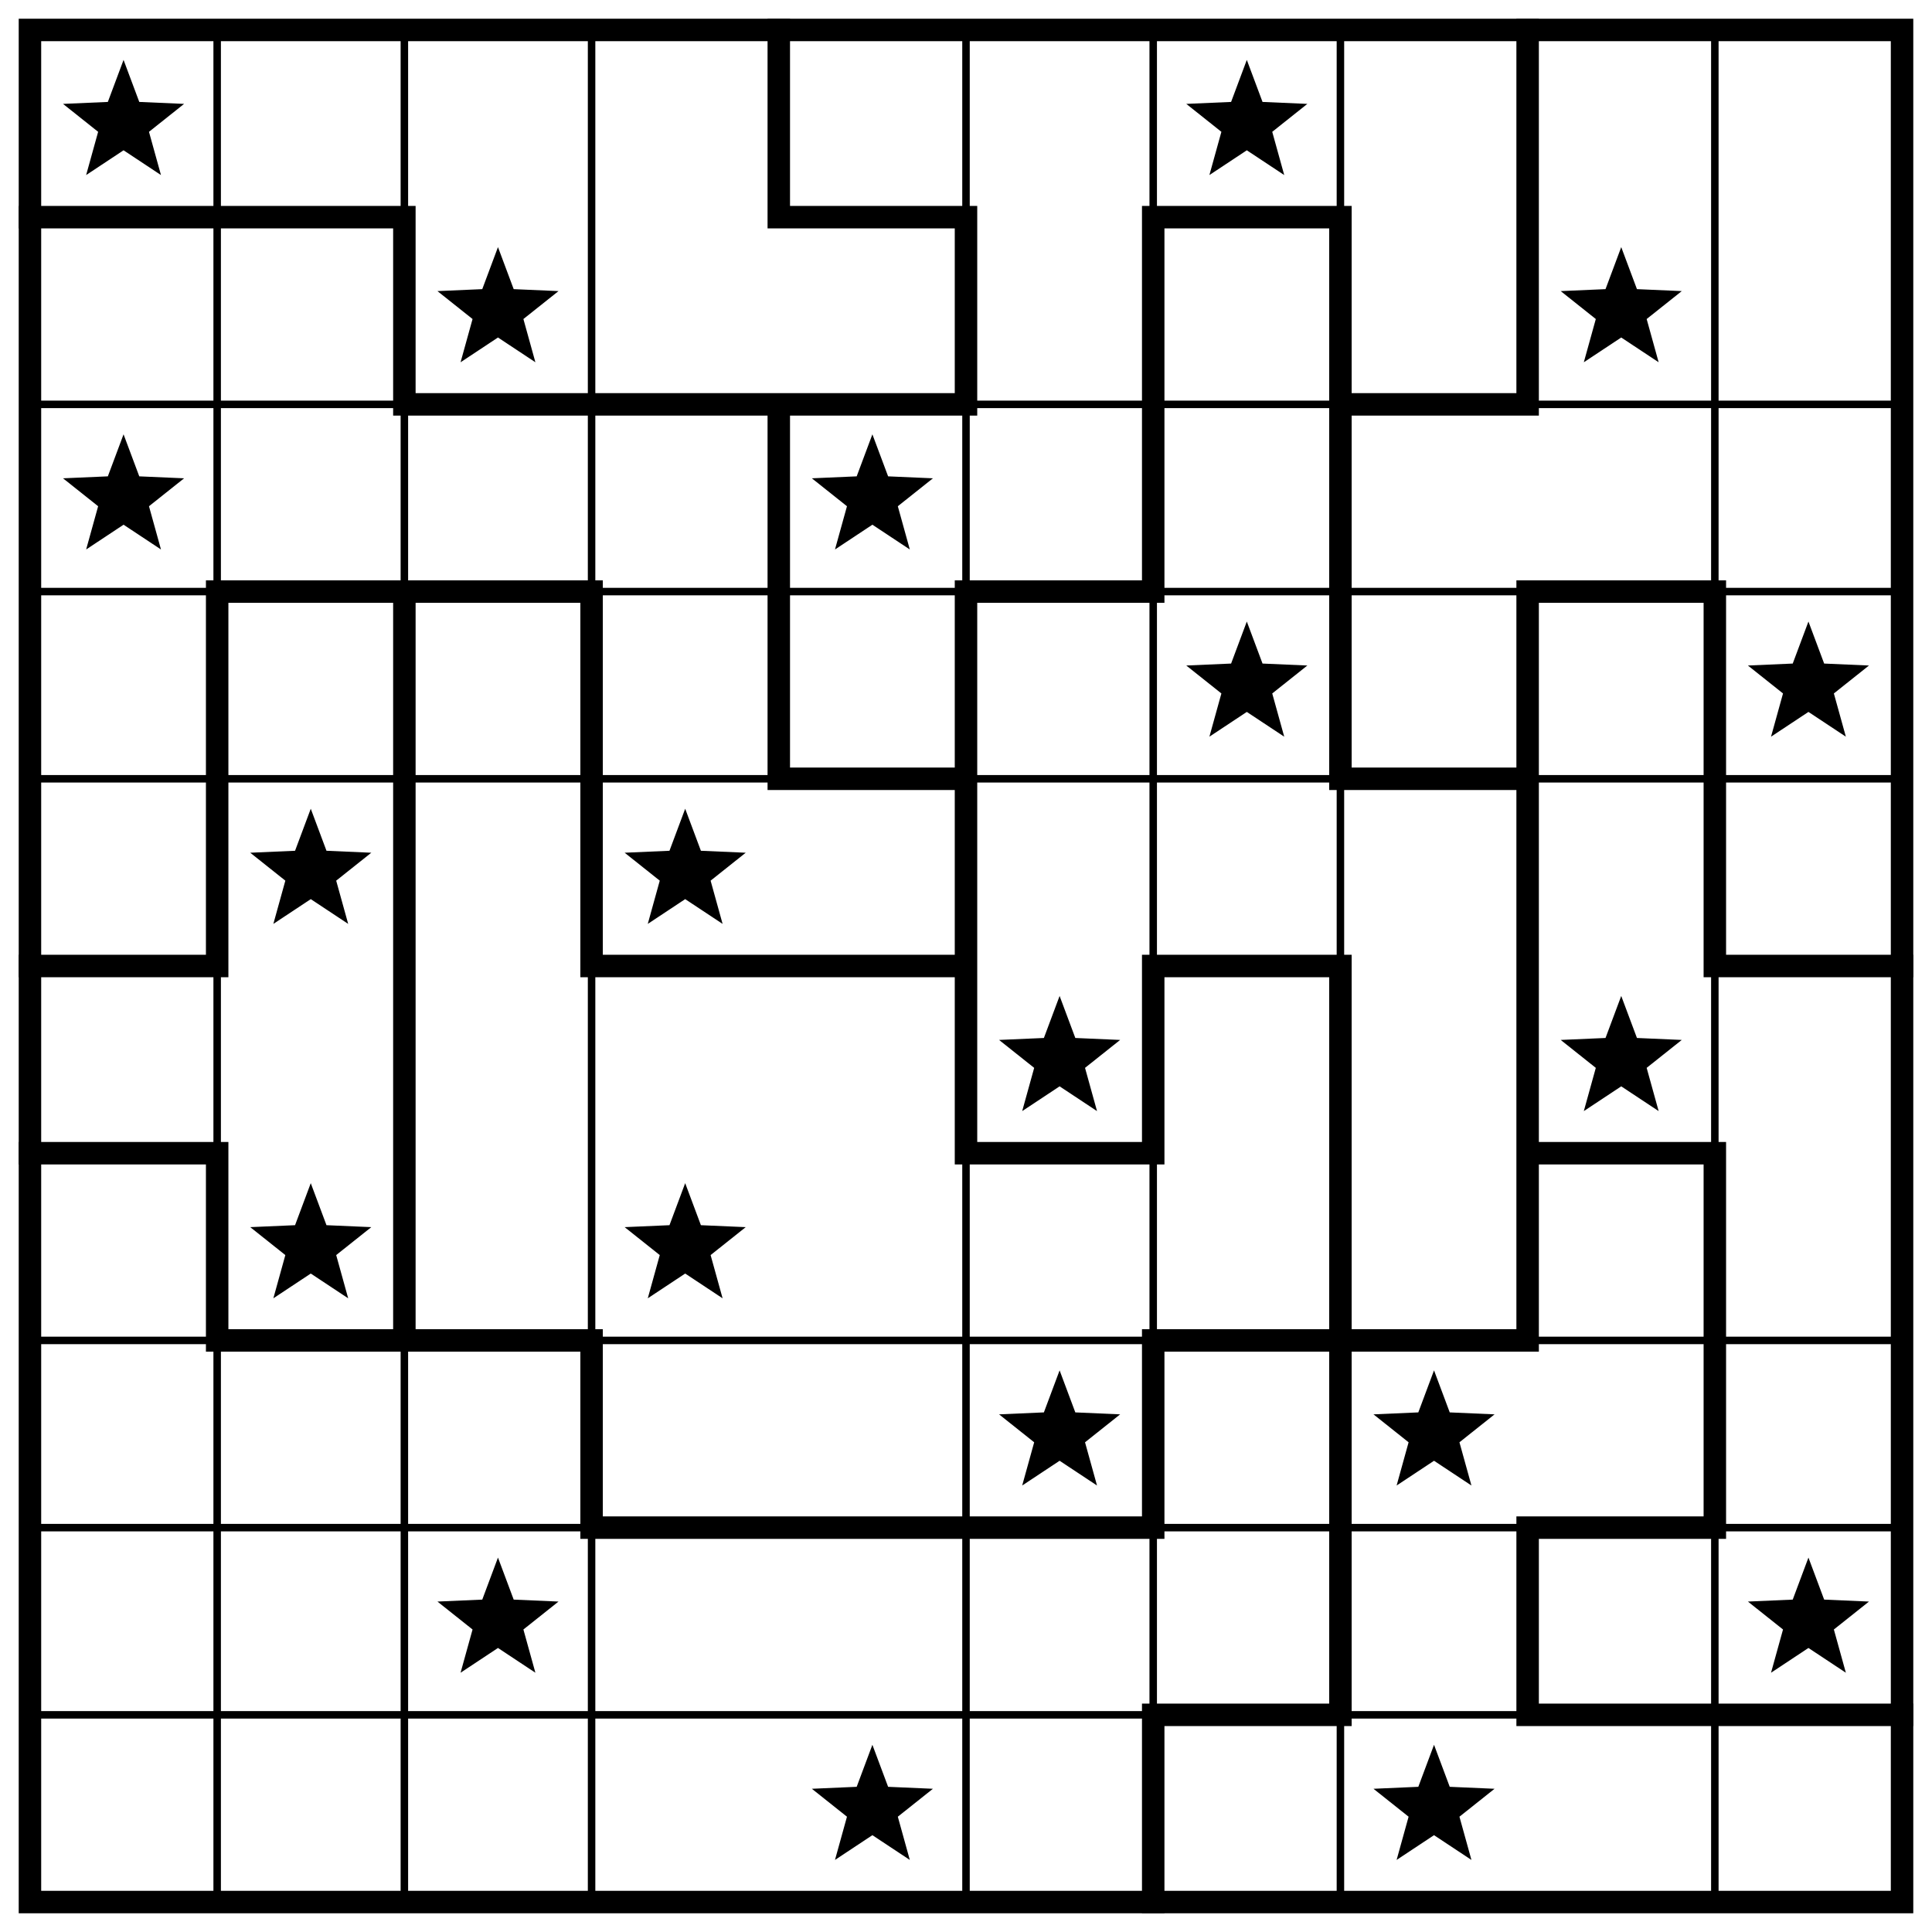
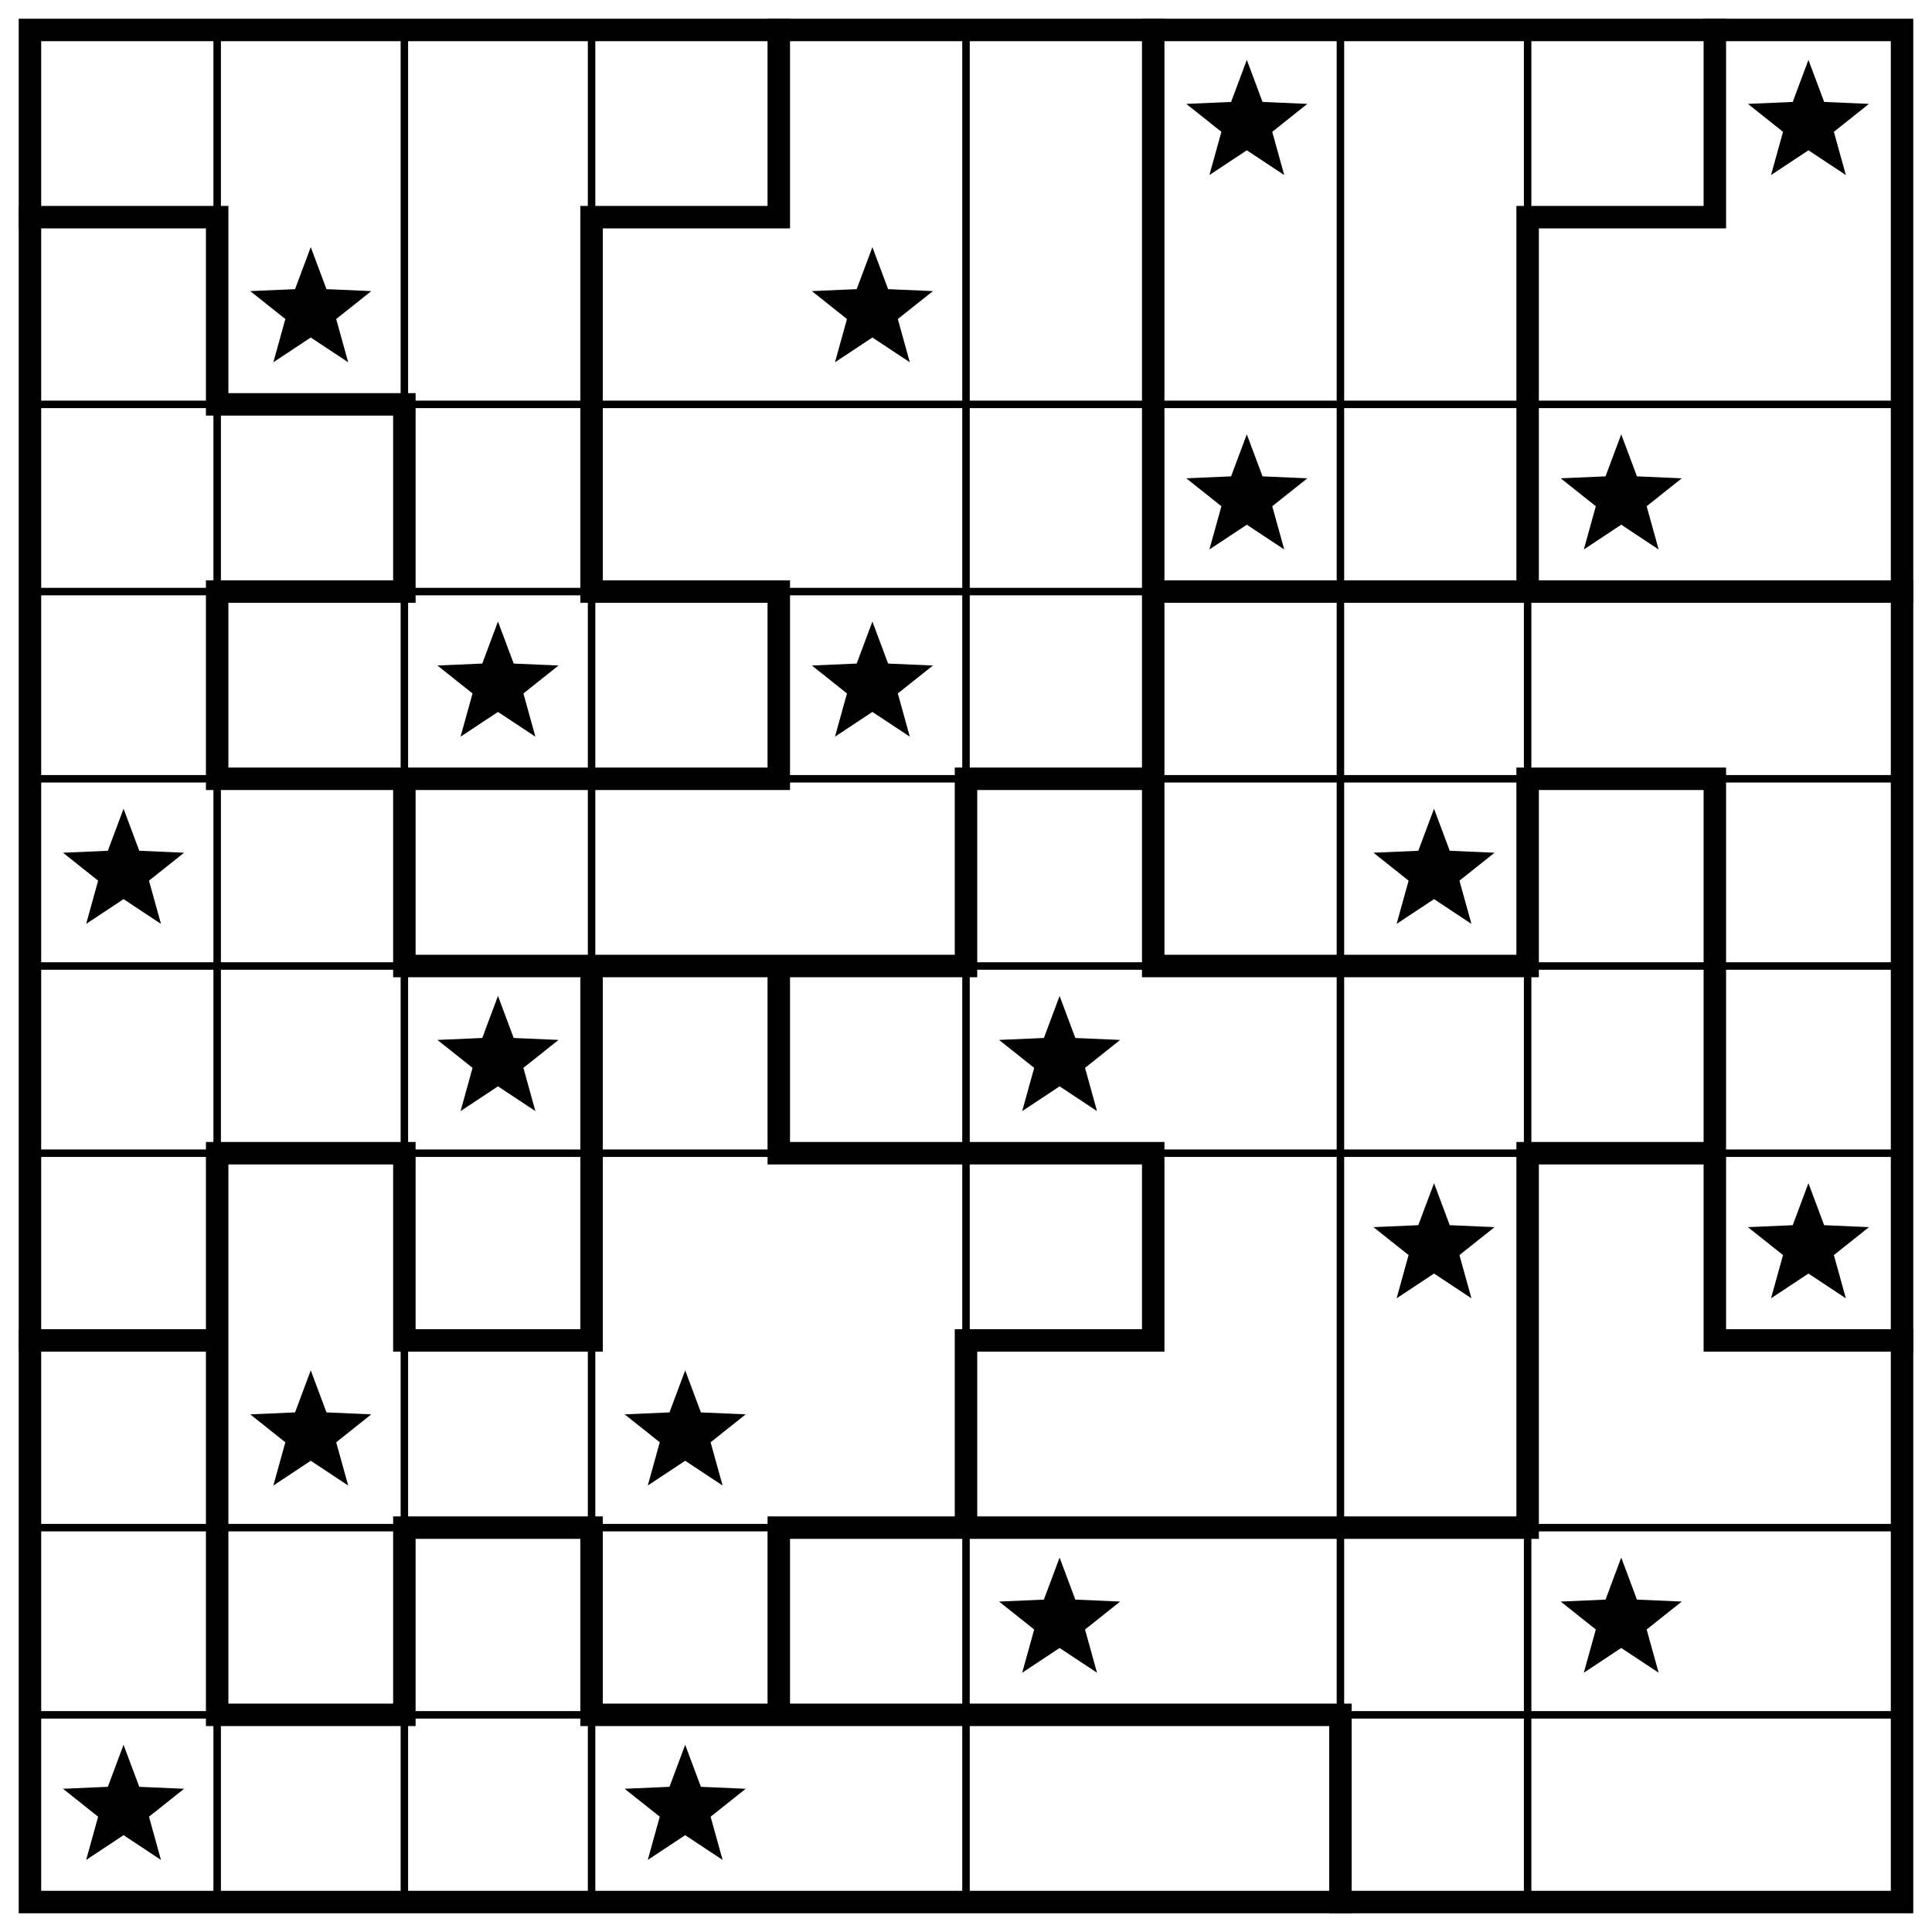
<svg xmlns="http://www.w3.org/2000/svg" class="p" viewBox="0 0 1032 1032" preserveAspectRatio="xMidYMid meet" shape-rendering="geometricPrecision">
-   <path d="M16 216H1016M16 316H1016M16 416H1016M16 716H1016M16 816H1016M16 916H1016M116 16V1016M216 16V1016M316 16V1016M516 16V1016M616 16V1016M716 16V1016M916 16V1016" fill="none" stroke="#000" stroke-width="4" stroke-linecap="square" />
-   <path d="M16 116H216M416 116H516M616 116H716M216 216H516M716 216H816M116 316H316M516 316H616M816 316H916M416 416H516M716 416H816M16 516H116M316 516H516M616 516H716M916 516H1016M16 616H116M516 616H616M816 616H916M116 716H316M616 716H816M316 816H616M816 816H916M616 916H716M816 916H1016M116 316V516M116 616V716M216 116V216M216 316V716M316 316V516M316 716V816M416 16V116M416 216V416M516 116V216M516 316V616M616 116V316M616 516V616M616 716V816M616 916V1016M716 116V416M716 516V916M816 16V216M816 316V716M816 816V916M916 316V516M916 616V816" fill="none" stroke="#000" stroke-width="12" stroke-linecap="square" />
+   <path d="M16 216H1016M16 316H1016M16 416H1016M16 516H1016M16 616H1016M16 816H1016M16 916H1016M116 16V1016M216 16V1016M316 16V1016M516 16V1016M716 16V1016M816 16V1016" fill="none" stroke="#000" stroke-width="4" stroke-linecap="square" />
+   <path d="M16 116H116M316 116H416M816 116H916M116 216H216M116 316H216M316 316H416M616 316H1016M116 416H416M516 416H616M816 416H916M216 516H516M616 516H816M116 616H216M416 616H616M816 616H916M16 716H116M216 716H316M516 716H616M916 716H1016M216 816H316M416 816H816M116 916H216M316 916H716M116 116V216M116 316V416M116 616V916M216 216V316M216 416V516M216 616V716M216 816V916M316 116V316M316 516V716M316 816V916M416 16V116M416 316V416M416 516V616M416 816V916M516 416V516M516 716V816M616 16V516M616 616V716M716 916V1016M816 116V316M816 416V516M816 616V816M916 16V116M916 416V716" fill="none" stroke="#000" stroke-width="12" stroke-linecap="square" />
  <rect x="16" y="16" width="1000" height="1000" fill="none" stroke="#000" stroke-width="12" />
  <g fill="#000">
-     <polygon points="66,32 74.394,54.447 98.336,55.493 79.581,70.413 85.985,93.507 66,80.28 46.015,93.507 52.419,70.413 33.664,55.493 57.606,54.447" />
    <polygon points="666,32 674.394,54.447 698.336,55.493 679.581,70.413 685.985,93.507 666,80.28 646.015,93.507 652.419,70.413 633.664,55.493 657.606,54.447" />
-     <polygon points="266,132 274.394,154.447 298.336,155.493 279.581,170.413 285.985,193.507 266,180.28 246.015,193.507 252.419,170.413 233.664,155.493 257.606,154.447" />
-     <polygon points="866,132 874.394,154.447 898.336,155.493 879.581,170.413 885.985,193.507 866,180.28 846.015,193.507 852.419,170.413 833.664,155.493 857.606,154.447" />
-     <polygon points="66,232 74.394,254.447 98.336,255.493 79.581,270.413 85.985,293.507 66,280.28 46.015,293.507 52.419,270.413 33.664,255.493 57.606,254.447" />
-     <polygon points="466,232 474.394,254.447 498.336,255.493 479.581,270.413 485.985,293.507 466,280.28 446.015,293.507 452.419,270.413 433.664,255.493 457.606,254.447" />
-     <polygon points="666,332 674.394,354.447 698.336,355.493 679.581,370.413 685.985,393.507 666,380.28 646.015,393.507 652.419,370.413 633.664,355.493 657.606,354.447" />
-     <polygon points="966,332 974.394,354.447 998.336,355.493 979.581,370.413 985.985,393.507 966,380.28 946.015,393.507 952.419,370.413 933.664,355.493 957.606,354.447" />
-     <polygon points="166,432 174.394,454.447 198.336,455.493 179.581,470.413 185.985,493.507 166,480.28 146.015,493.507 152.419,470.413 133.664,455.493 157.606,454.447" />
-     <polygon points="366,432 374.394,454.447 398.336,455.493 379.581,470.413 385.985,493.507 366,480.28 346.015,493.507 352.419,470.413 333.664,455.493 357.606,454.447" />
+     <polygon points="966,32 974.394,54.447 998.336,55.493 979.581,70.413 985.985,93.507 966,80.28 946.015,93.507 952.419,70.413 933.664,55.493 957.606,54.447" />
+     <polygon points="166,132 174.394,154.447 198.336,155.493 179.581,170.413 185.985,193.507 166,180.28 146.015,193.507 152.419,170.413 133.664,155.493 157.606,154.447" />
+     <polygon points="466,132 474.394,154.447 498.336,155.493 479.581,170.413 485.985,193.507 466,180.28 446.015,193.507 452.419,170.413 433.664,155.493 457.606,154.447" />
+     <polygon points="666,232 674.394,254.447 698.336,255.493 679.581,270.413 685.985,293.507 666,280.28 646.015,293.507 652.419,270.413 633.664,255.493 657.606,254.447" />
+     <polygon points="866,232 874.394,254.447 898.336,255.493 879.581,270.413 885.985,293.507 866,280.28 846.015,293.507 852.419,270.413 833.664,255.493 857.606,254.447" />
+     <polygon points="266,332 274.394,354.447 298.336,355.493 279.581,370.413 285.985,393.507 266,380.28 246.015,393.507 252.419,370.413 233.664,355.493 257.606,354.447" />
+     <polygon points="466,332 474.394,354.447 498.336,355.493 479.581,370.413 485.985,393.507 466,380.28 446.015,393.507 452.419,370.413 433.664,355.493 457.606,354.447" />
+     <polygon points="66,432 74.394,454.447 98.336,455.493 79.581,470.413 85.985,493.507 66,480.28 46.015,493.507 52.419,470.413 33.664,455.493 57.606,454.447" />
+     <polygon points="766,432 774.394,454.447 798.336,455.493 779.581,470.413 785.985,493.507 766,480.28 746.015,493.507 752.419,470.413 733.664,455.493 757.606,454.447" />
+     <polygon points="266,532 274.394,554.447 298.336,555.493 279.581,570.413 285.985,593.507 266,580.28 246.015,593.507 252.419,570.413 233.664,555.493 257.606,554.447" />
    <polygon points="566,532 574.394,554.447 598.336,555.493 579.581,570.413 585.985,593.507 566,580.28 546.015,593.507 552.419,570.413 533.664,555.493 557.606,554.447" />
-     <polygon points="866,532 874.394,554.447 898.336,555.493 879.581,570.413 885.985,593.507 866,580.28 846.015,593.507 852.419,570.413 833.664,555.493 857.606,554.447" />
-     <polygon points="166,632 174.394,654.447 198.336,655.493 179.581,670.413 185.985,693.507 166,680.28 146.015,693.507 152.419,670.413 133.664,655.493 157.606,654.447" />
-     <polygon points="366,632 374.394,654.447 398.336,655.493 379.581,670.413 385.985,693.507 366,680.28 346.015,693.507 352.419,670.413 333.664,655.493 357.606,654.447" />
-     <polygon points="566,732 574.394,754.447 598.336,755.493 579.581,770.413 585.985,793.507 566,780.28 546.015,793.507 552.419,770.413 533.664,755.493 557.606,754.447" />
-     <polygon points="766,732 774.394,754.447 798.336,755.493 779.581,770.413 785.985,793.507 766,780.28 746.015,793.507 752.419,770.413 733.664,755.493 757.606,754.447" />
-     <polygon points="266,832 274.394,854.447 298.336,855.493 279.581,870.413 285.985,893.507 266,880.28 246.015,893.507 252.419,870.413 233.664,855.493 257.606,854.447" />
-     <polygon points="966,832 974.394,854.447 998.336,855.493 979.581,870.413 985.985,893.507 966,880.28 946.015,893.507 952.419,870.413 933.664,855.493 957.606,854.447" />
-     <polygon points="466,932 474.394,954.447 498.336,955.493 479.581,970.413 485.985,993.507 466,980.28 446.015,993.507 452.419,970.413 433.664,955.493 457.606,954.447" />
-     <polygon points="766,932 774.394,954.447 798.336,955.493 779.581,970.413 785.985,993.507 766,980.28 746.015,993.507 752.419,970.413 733.664,955.493 757.606,954.447" />
+     <polygon points="766,632 774.394,654.447 798.336,655.493 779.581,670.413 785.985,693.507 766,680.28 746.015,693.507 752.419,670.413 733.664,655.493 757.606,654.447" />
+     <polygon points="966,632 974.394,654.447 998.336,655.493 979.581,670.413 985.985,693.507 966,680.28 946.015,693.507 952.419,670.413 933.664,655.493 957.606,654.447" />
+     <polygon points="166,732 174.394,754.447 198.336,755.493 179.581,770.413 185.985,793.507 166,780.28 146.015,793.507 152.419,770.413 133.664,755.493 157.606,754.447" />
+     <polygon points="366,732 374.394,754.447 398.336,755.493 379.581,770.413 385.985,793.507 366,780.28 346.015,793.507 352.419,770.413 333.664,755.493 357.606,754.447" />
+     <polygon points="566,832 574.394,854.447 598.336,855.493 579.581,870.413 585.985,893.507 566,880.28 546.015,893.507 552.419,870.413 533.664,855.493 557.606,854.447" />
+     <polygon points="866,832 874.394,854.447 898.336,855.493 879.581,870.413 885.985,893.507 866,880.28 846.015,893.507 852.419,870.413 833.664,855.493 857.606,854.447" />
+     <polygon points="66,932 74.394,954.447 98.336,955.493 79.581,970.413 85.985,993.507 66,980.28 46.015,993.507 52.419,970.413 33.664,955.493 57.606,954.447" />
+     <polygon points="366,932 374.394,954.447 398.336,955.493 379.581,970.413 385.985,993.507 366,980.28 346.015,993.507 352.419,970.413 333.664,955.493 357.606,954.447" />
  </g>
</svg>
